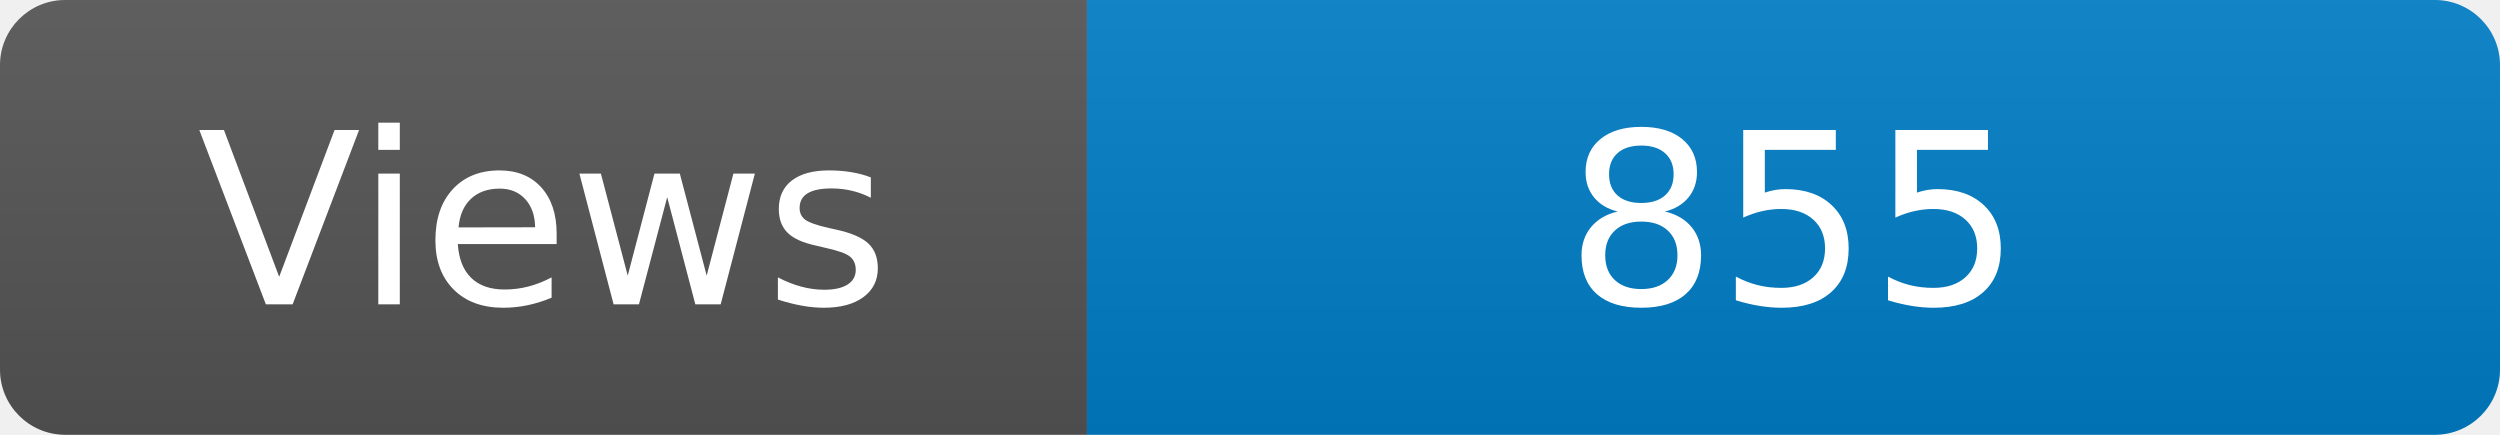
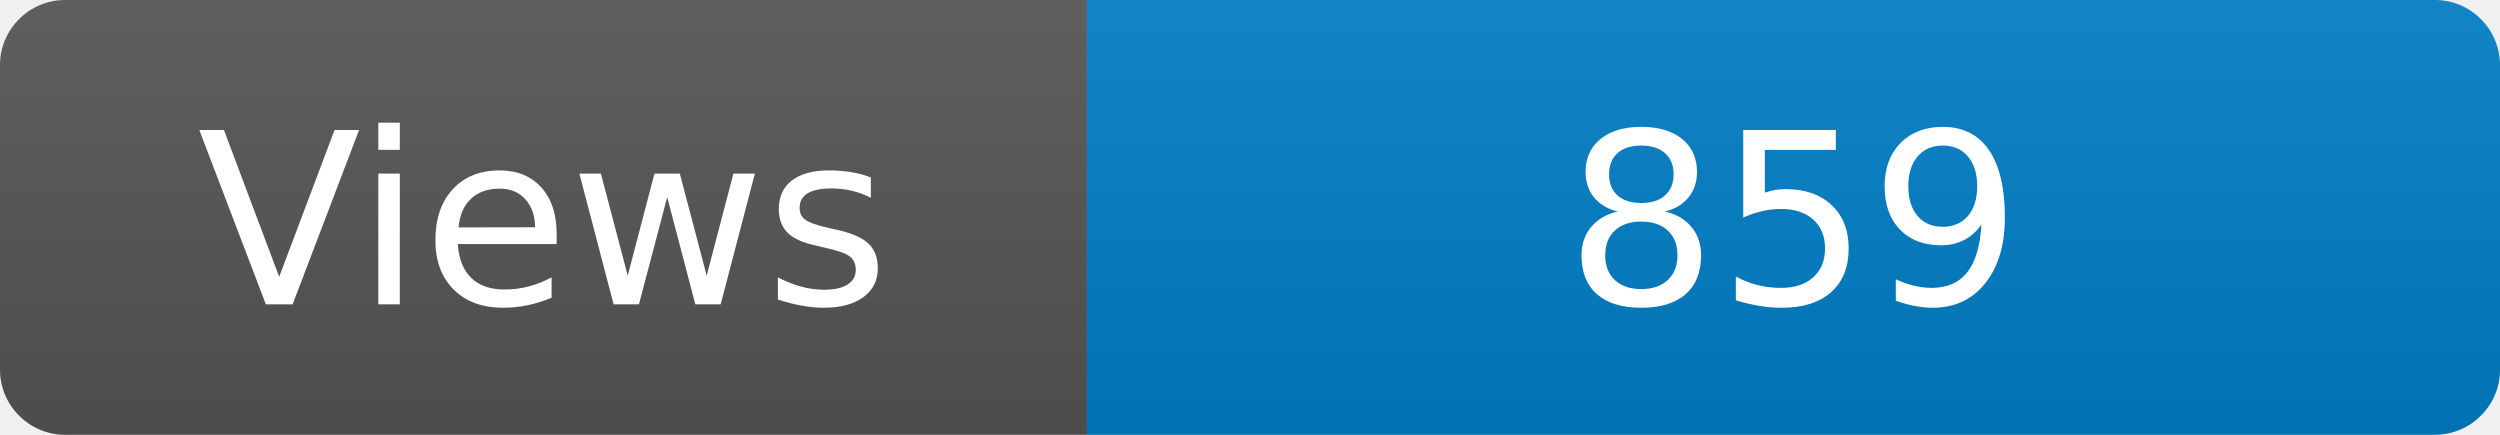
<svg xmlns="http://www.w3.org/2000/svg" width="115" height="20" role="img" aria-label="Maintained?: yes">
  <linearGradient id="s" x2="0" y2="100%">
    <stop offset="0" stop-color="#bbb" stop-opacity=".1" />
    <stop offset="1" stop-opacity=".1" />
  </linearGradient>
  <clipPath id="r">
    <rect width="115" height="20" rx="3" fill="#fff" />
  </clipPath>
  <g clip-path="url(#r)">
    <rect width="50" height="20" fill="#555" />
    <rect x="50" width="160" height="20" fill="#007ec6" />
    <rect width="115" height="20" fill="url(#s)" />
  </g>
  <g fill="#fff" text-anchor="middle" font-family="Verdana,Geneva,DejaVu Sans,sans-serif" font-size="110">
    <text x="250" y="140" transform="scale(.1)" fill="#fff">Views</text>
-     <text x="825" y="140" transform="scale(.1)" fill="#fff">855</text>
+     <text x="825" y="140" transform="scale(.1)" fill="#fff">859</text>
  </g>
</svg>
